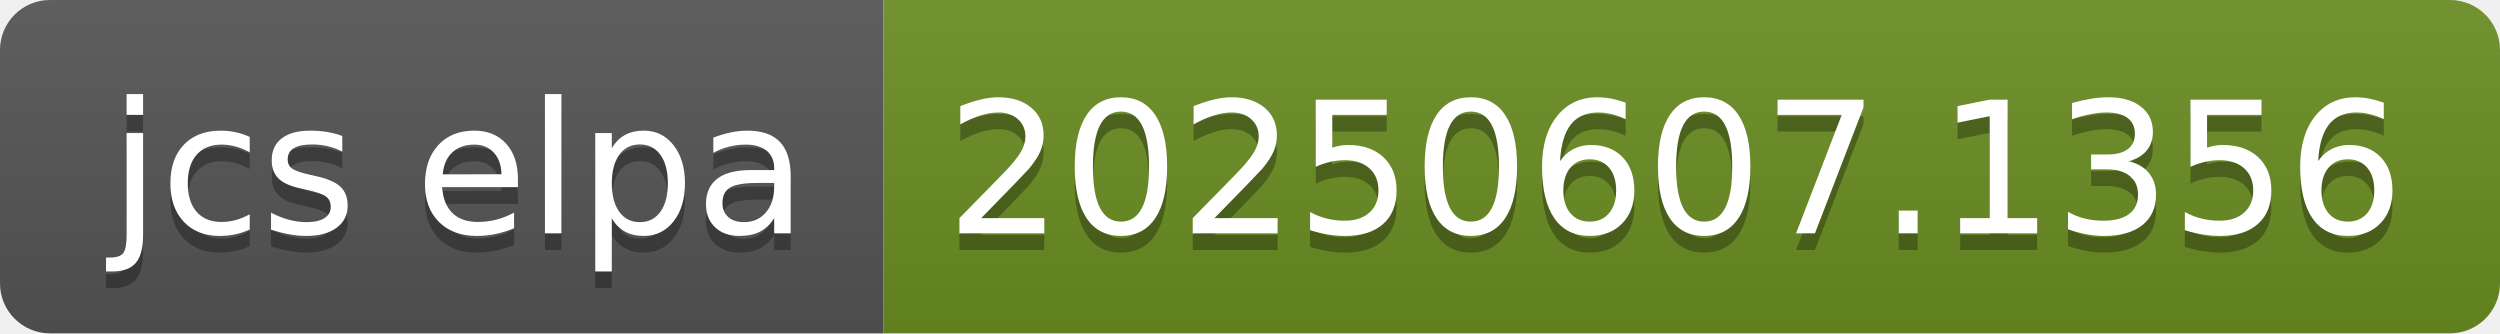
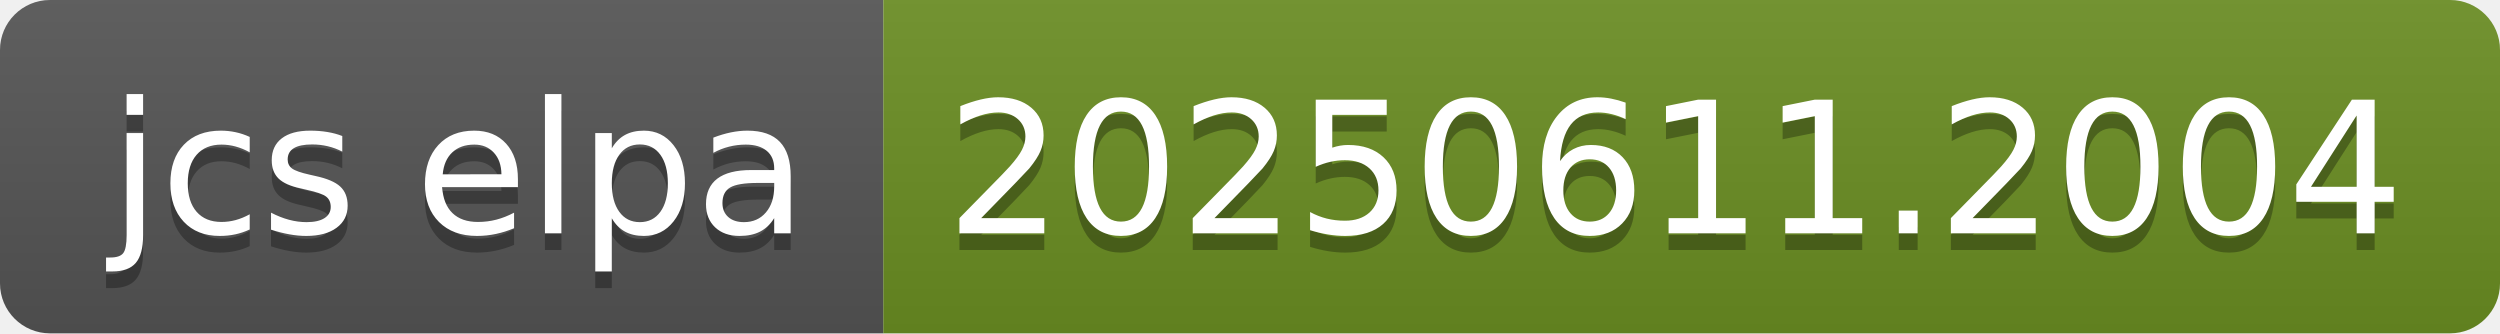
- <svg xmlns="http://www.w3.org/2000/svg" width="150" height="20" role="img" aria-label="jcs elpa: 20250607.1356">
+ <svg xmlns="http://www.w3.org/2000/svg" width="150" height="20" role="img" aria-label="jcs elpa: 20250611.2004">
  <linearGradient id="s" x2="0" y2="100%">
    <stop offset="0" stop-color="#bbb" stop-opacity=".1" />
    <stop offset="1" stop-opacity=".1" />
  </linearGradient>
  <clipPath id="r">
    <rect width="150" height="20" rx="3" fill="#fff" />
  </clipPath>
  <g clip-path="url(#r)">
    <rect width="53" height="20" fill="#555" />
    <rect x="53" width="97" height="20" fill="#6b8e23" />
    <rect width="150" height="20" fill="url(#s)" />
  </g>
  <g fill="#fff" text-anchor="middle" font-family="Verdana,Geneva,DejaVu Sans,sans-serif" text-rendering="geometricPrecision" font-size="110">
    <text aria-hidden="true" x="275" y="150" fill="#010101" fill-opacity=".3" transform="scale(.1)" textLength="430">jcs elpa</text>
    <text x="275" y="140" transform="scale(.1)" fill="#fff" textLength="430">jcs elpa</text>
-     <text aria-hidden="true" x="1005" y="150" fill="#010101" fill-opacity=".3" transform="scale(.1)" textLength="870">20250607.1356</text>
-     <text x="1005" y="140" transform="scale(.1)" fill="#fff" textLength="870">20250607.1356</text>
+     <text aria-hidden="true" x="1005" y="150" fill="#010101" fill-opacity=".3" transform="scale(.1)" textLength="870">20250611.2004</text>
+     <text x="1005" y="140" transform="scale(.1)" fill="#fff" textLength="870">20250611.2004</text>
  </g>
</svg>
